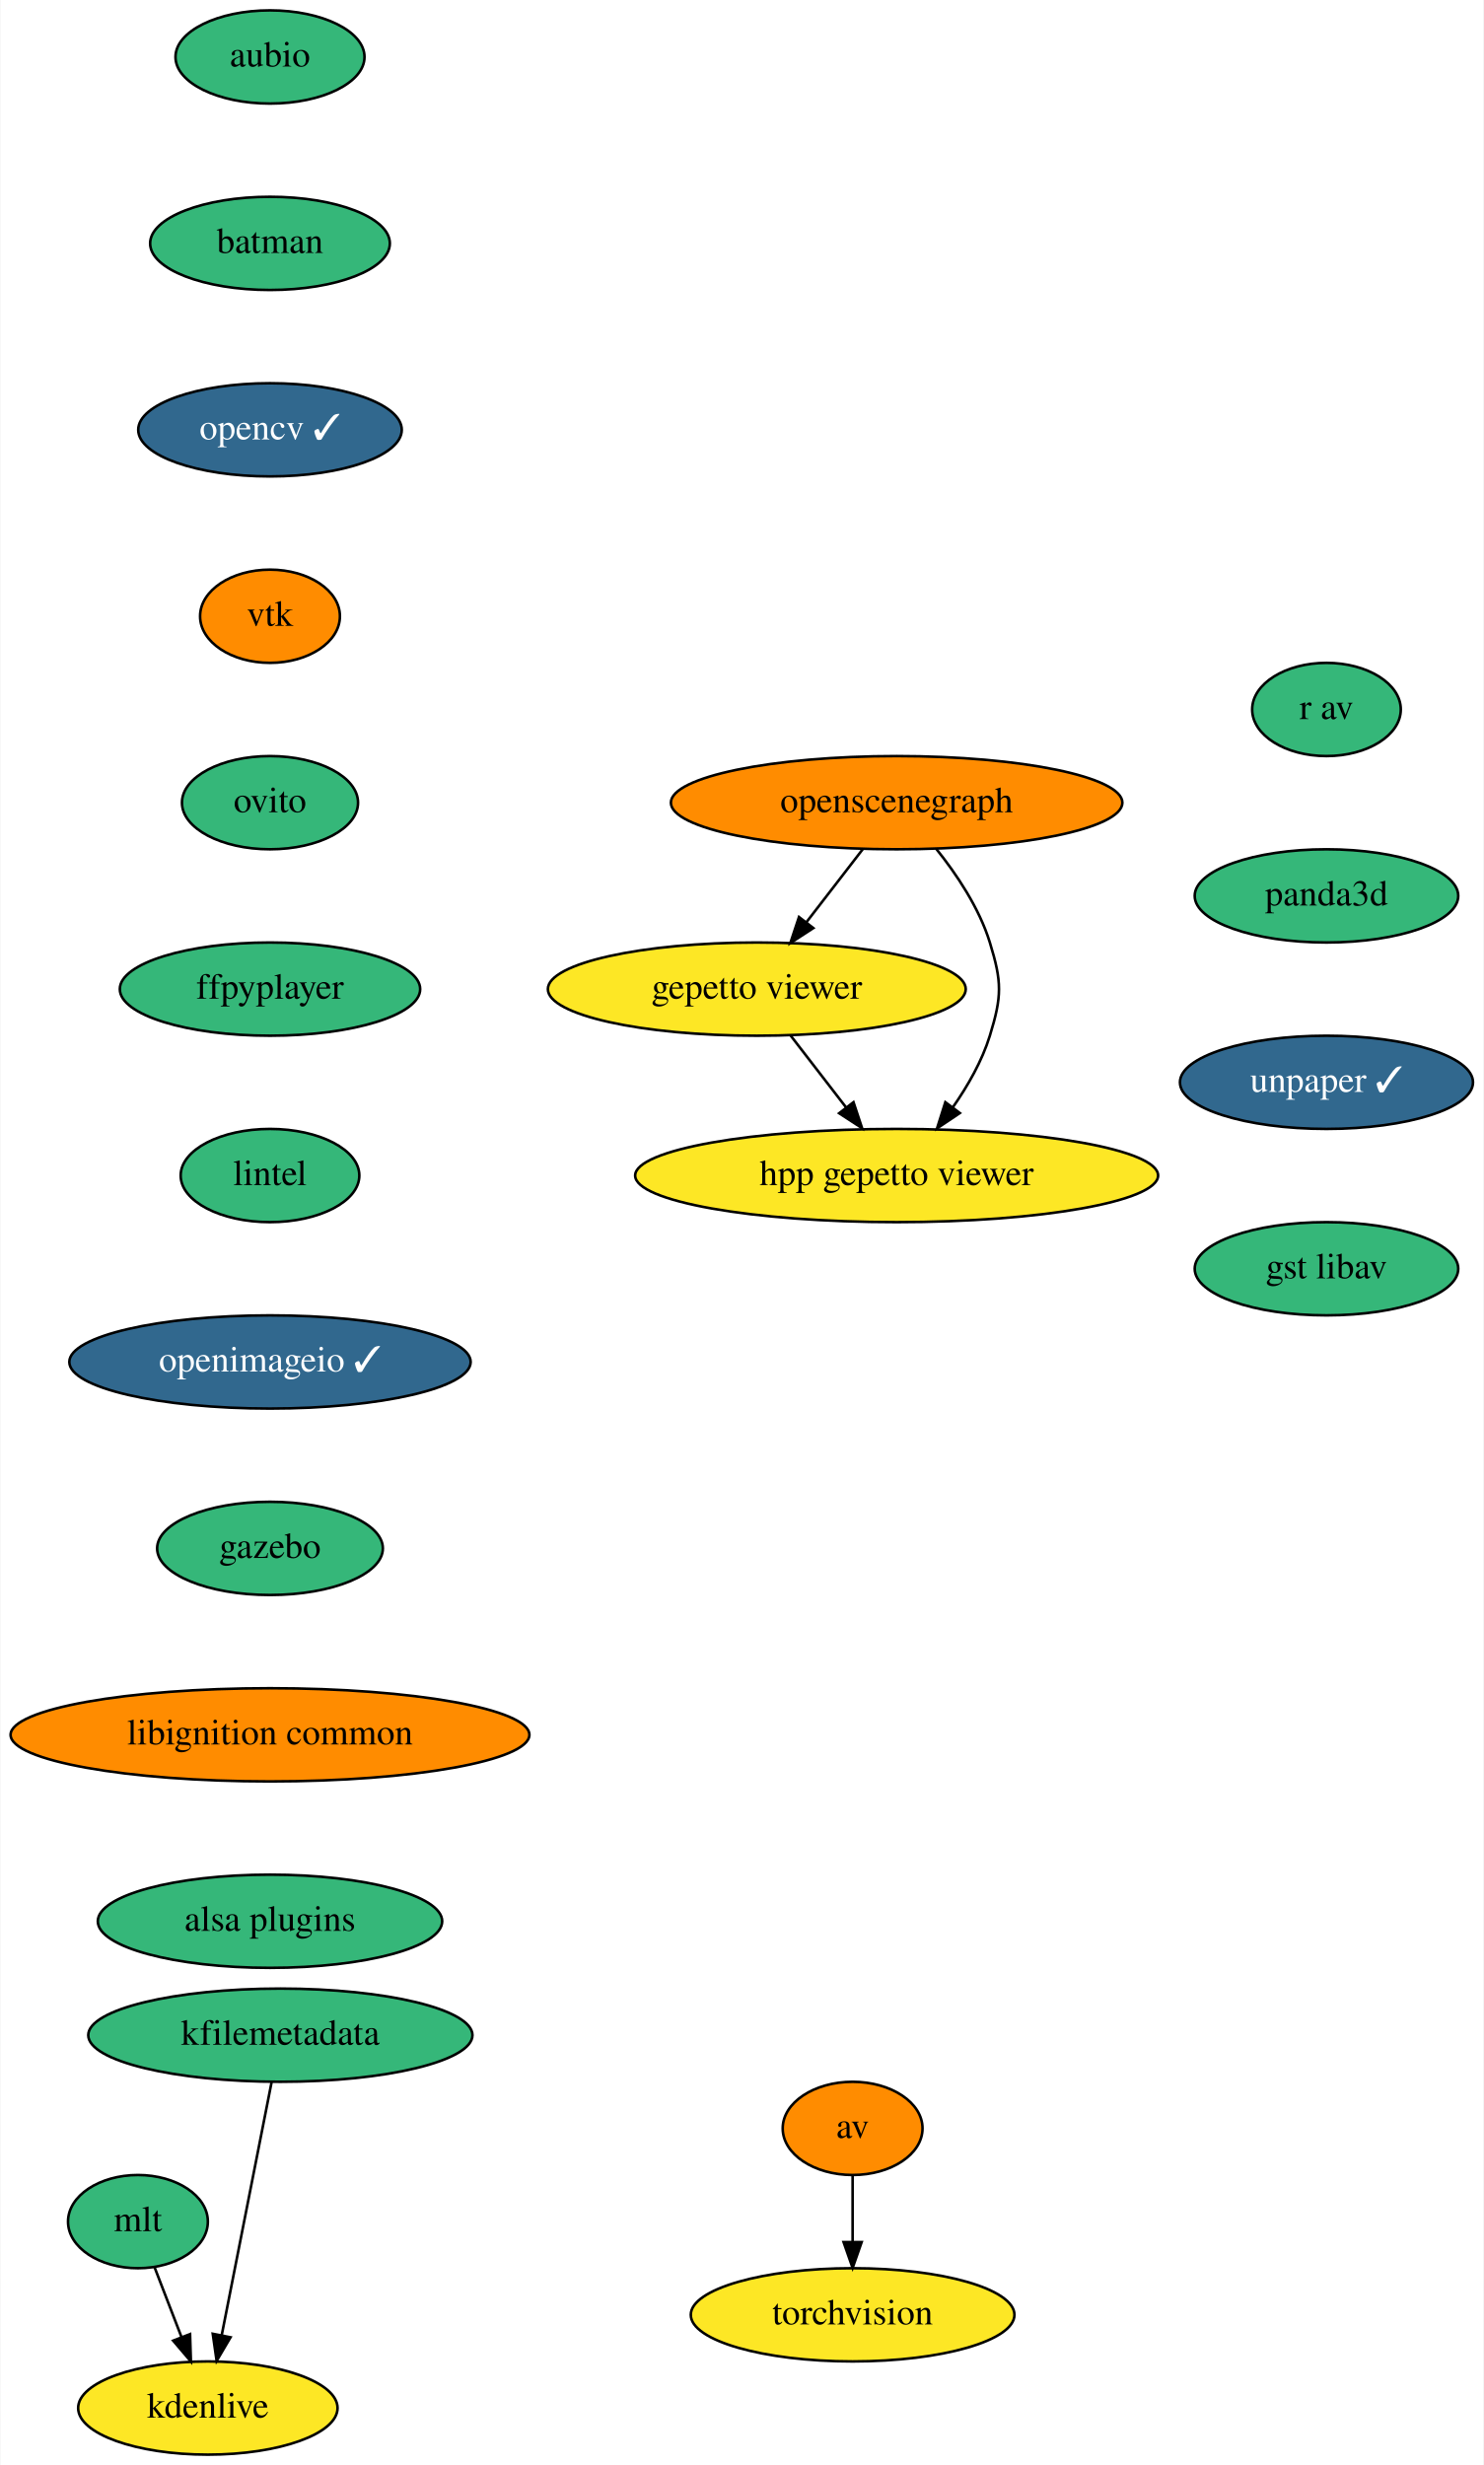
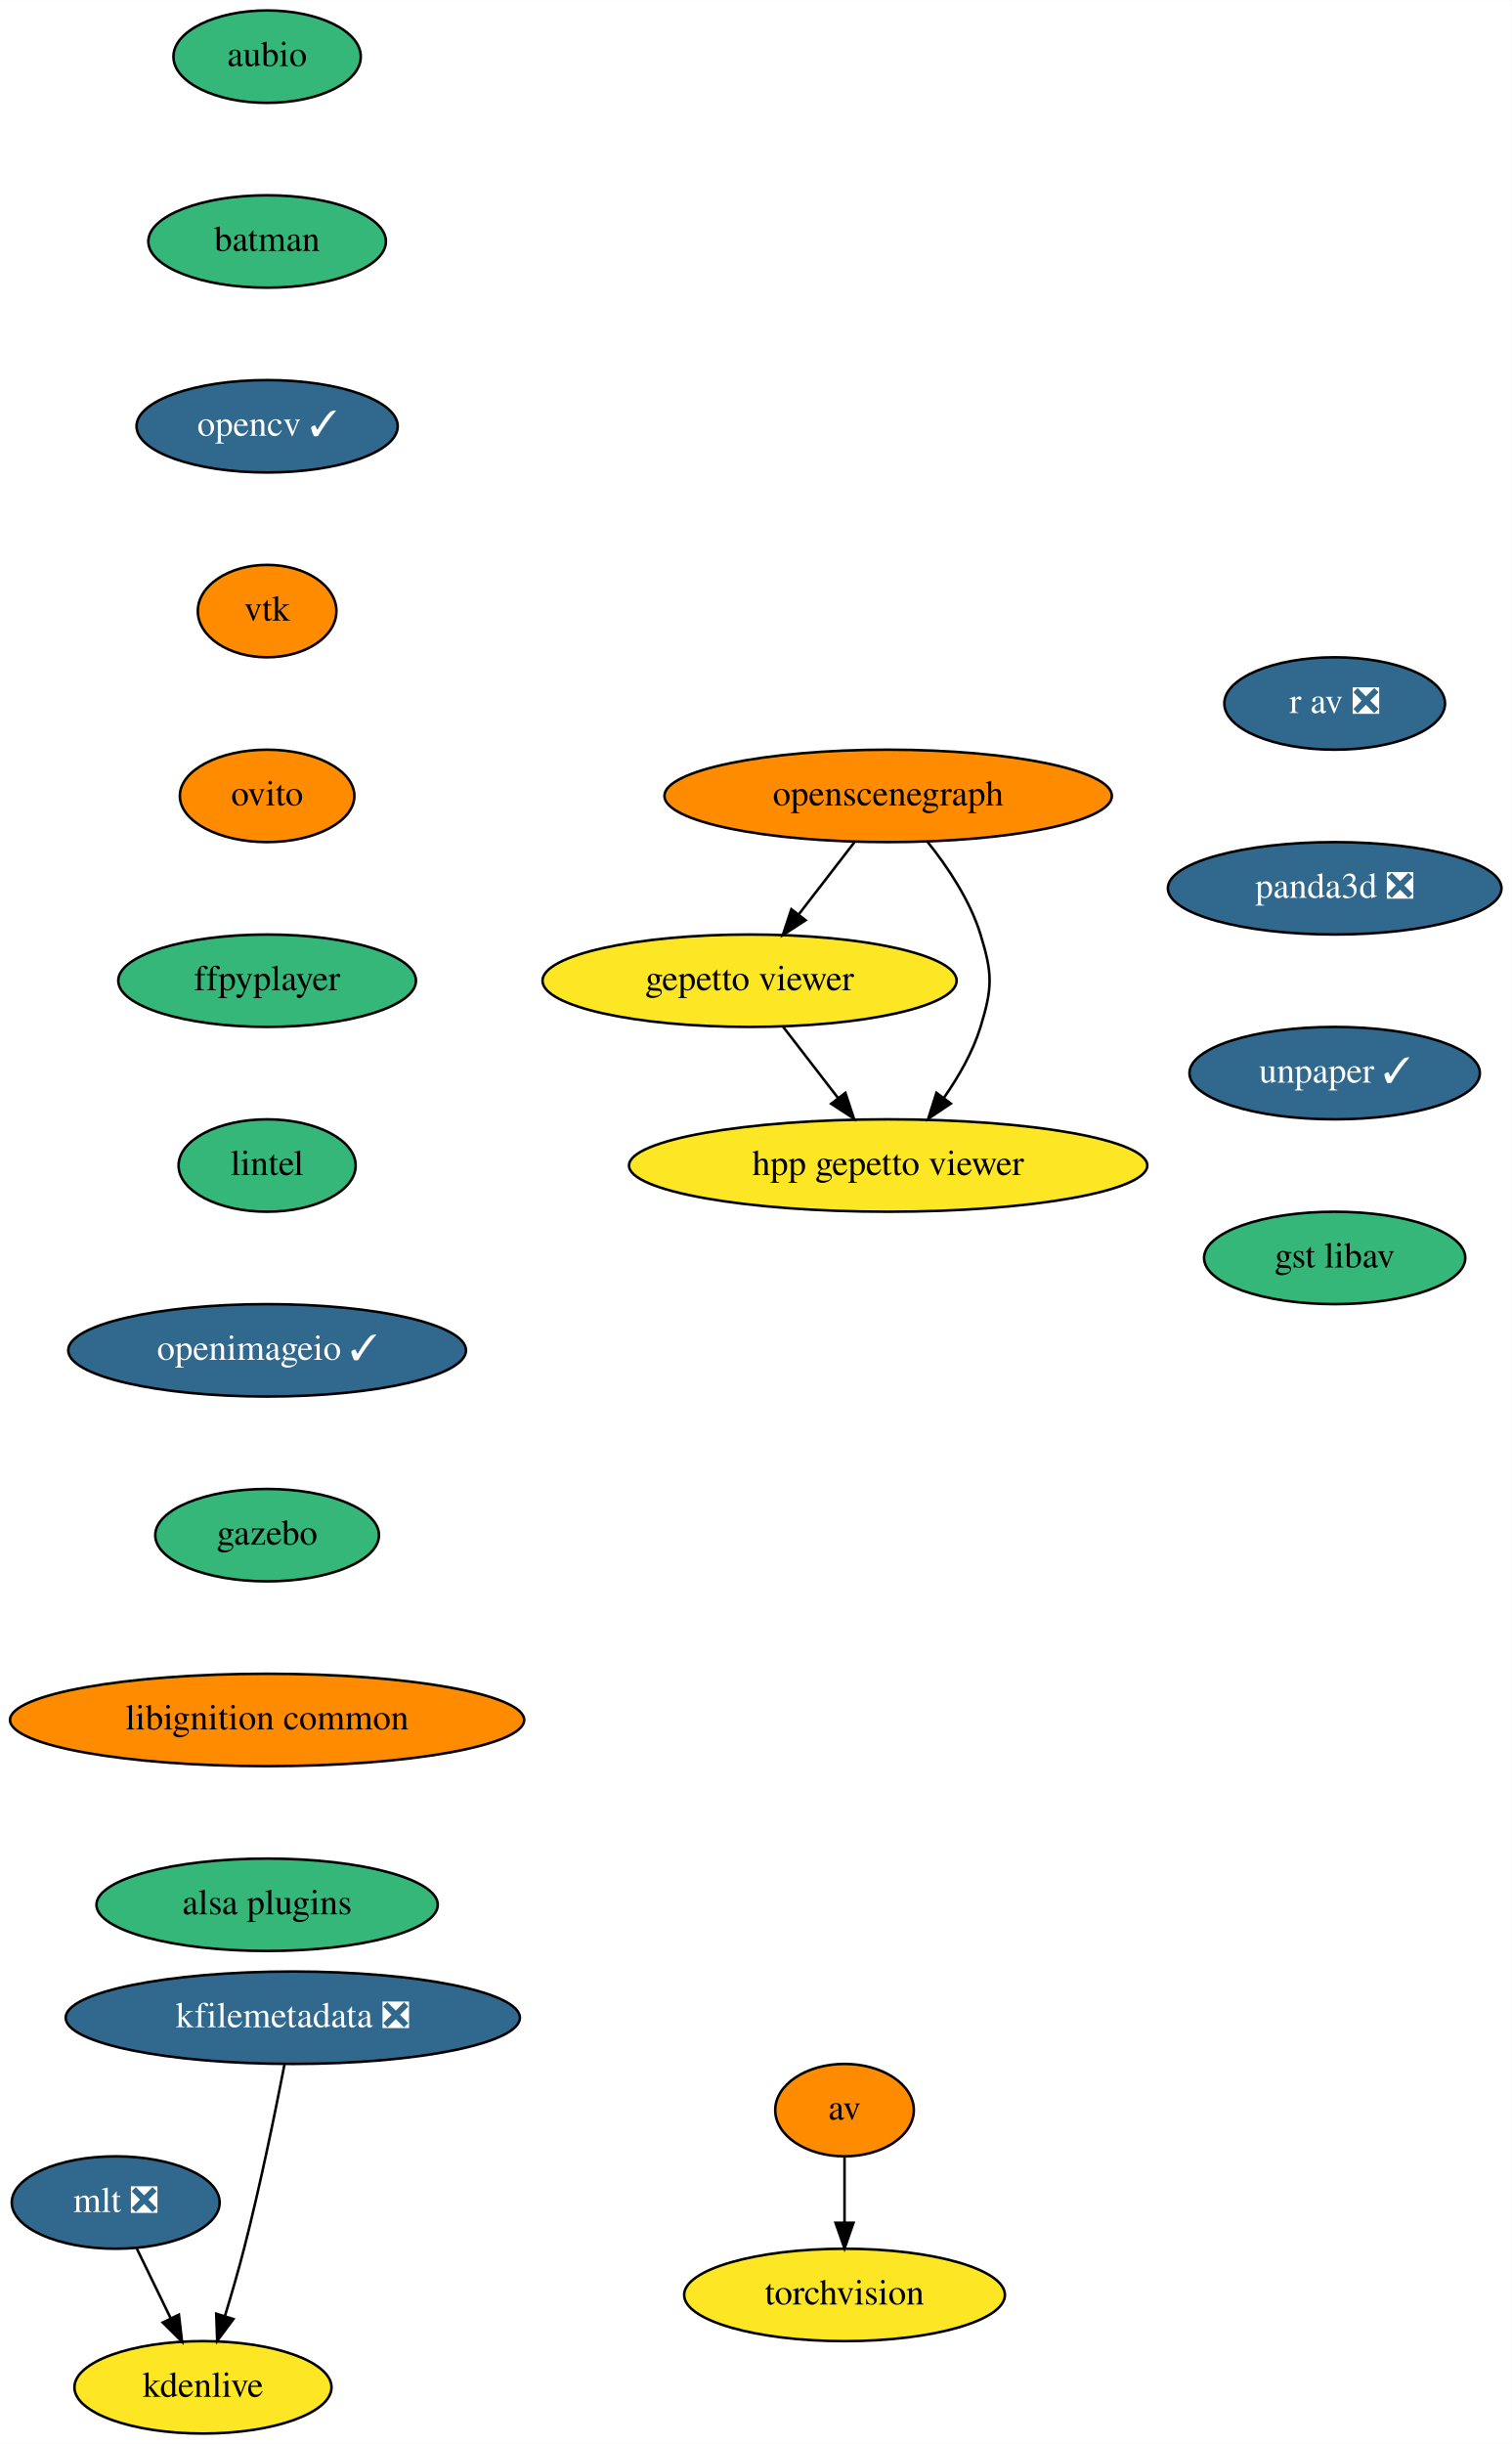
- <svg xmlns="http://www.w3.org/2000/svg" xmlns:xlink="http://www.w3.org/1999/xlink" width="573pt" height="952pt" viewBox="0.00 0.00 572.64 952.00">
+ <svg xmlns="http://www.w3.org/2000/svg" xmlns:xlink="http://www.w3.org/1999/xlink" width="589pt" height="952pt" viewBox="0.00 0.00 589.09 952.00">
  <g id="graph0" class="graph" transform="scale(1 1) rotate(0) translate(4 948)">
-     <polygon fill="white" stroke="transparent" points="-4,4 -4,-948 568.64,-948 568.64,4 -4,4" />
+     <polygon fill="white" stroke="transparent" points="-4,4 -4,-948 585.09,-948 585.09,4 -4,4" />
    <g id="node1" class="node">
      <g id="a_node1">
        <a xlink:href="https://github.com/conda-forge/aubio-feedstock" xlink:title="aubio">
          <ellipse fill="#35b779" stroke="black" cx="100.09" cy="-926" rx="36.5" ry="18" />
          <text text-anchor="middle" x="100.09" y="-922.3" font-family="Times,serif" font-size="14.00">aubio</text>
        </a>
      </g>
    </g>
    <g id="node2" class="node">
      <g id="a_node2">
        <a xlink:href="https://github.com/conda-forge/batman-feedstock" xlink:title="batman">
          <ellipse fill="#35b779" stroke="black" cx="100.09" cy="-854" rx="46.29" ry="18" />
          <text text-anchor="middle" x="100.09" y="-850.3" font-family="Times,serif" font-size="14.00">batman</text>
        </a>
      </g>
    </g>
    <g id="node5" class="node">
      <g id="a_node5">
        <a xlink:href="https://github.com/conda-forge/opencv-feedstock/pull/307" xlink:title="opencv ✓">
          <ellipse fill="#31688e" stroke="black" cx="100.09" cy="-782" rx="50.89" ry="18" />
          <text text-anchor="middle" x="100.09" y="-778.3" font-family="Times,serif" font-size="14.00" fill="white">opencv ✓</text>
        </a>
      </g>
    </g>
    <g id="node3" class="node">
      <g id="a_node3">
        <a xlink:href="https://github.com/conda-forge/av-feedstock" xlink:title="av">
          <ellipse fill="#ff8c00" stroke="black" cx="325.09" cy="-126" rx="27" ry="18" />
          <text text-anchor="middle" x="325.09" y="-122.3" font-family="Times,serif" font-size="14.00">av</text>
        </a>
      </g>
    </g>
    <g id="node4" class="node">
      <g id="a_node4">
        <a xlink:href="https://github.com/conda-forge/torchvision-feedstock" xlink:title="torchvision">
          <ellipse fill="#fde725" stroke="black" cx="325.09" cy="-54" rx="62.5" ry="18" />
          <text text-anchor="middle" x="325.09" y="-50.3" font-family="Times,serif" font-size="14.00">torchvision</text>
        </a>
      </g>
    </g>
    <g id="edge2" class="edge">
      <path fill="none" stroke="black" d="M325.09,-107.7C325.09,-99.98 325.09,-90.71 325.09,-82.11" />
      <polygon fill="black" stroke="black" points="328.59,-82.1 325.09,-72.1 321.59,-82.1 328.59,-82.1" />
    </g>
    <g id="node6" class="node">
      <g id="a_node6">
        <a xlink:href="https://github.com/conda-forge/vtk-feedstock" xlink:title="vtk">
          <ellipse fill="#ff8c00" stroke="black" cx="100.09" cy="-710" rx="27" ry="18" />
          <text text-anchor="middle" x="100.09" y="-706.3" font-family="Times,serif" font-size="14.00">vtk</text>
        </a>
      </g>
    </g>
    <g id="node7" class="node">
      <g id="a_node7">
        <a xlink:href="https://github.com/conda-forge/ovito-feedstock" xlink:title="ovito">
-           <ellipse fill="#35b779" stroke="black" cx="100.09" cy="-638" rx="34" ry="18" />
+           <ellipse fill="#ff8c00" stroke="black" cx="100.09" cy="-638" rx="34" ry="18" />
          <text text-anchor="middle" x="100.09" y="-634.3" font-family="Times,serif" font-size="14.00">ovito</text>
        </a>
      </g>
    </g>
    <g id="node8" class="node">
      <g id="a_node8">
        <a xlink:href="https://github.com/conda-forge/ffpyplayer-feedstock" xlink:title="ffpyplayer">
          <ellipse fill="#35b779" stroke="black" cx="100.09" cy="-566" rx="58" ry="18" />
          <text text-anchor="middle" x="100.09" y="-562.3" font-family="Times,serif" font-size="14.00">ffpyplayer</text>
        </a>
      </g>
    </g>
    <g id="node9" class="node">
      <g id="a_node9">
        <a xlink:href="https://github.com/conda-forge/lintel-feedstock" xlink:title="lintel">
          <ellipse fill="#35b779" stroke="black" cx="100.09" cy="-494" rx="34.5" ry="18" />
          <text text-anchor="middle" x="100.09" y="-490.3" font-family="Times,serif" font-size="14.00">lintel</text>
        </a>
      </g>
    </g>
    <g id="node10" class="node">
      <g id="a_node10">
        <a xlink:href="https://github.com/conda-forge/openimageio-feedstock/pull/59" xlink:title="openimageio ✓">
          <ellipse fill="#31688e" stroke="black" cx="100.09" cy="-422" rx="77.5" ry="18" />
          <text text-anchor="middle" x="100.09" y="-418.3" font-family="Times,serif" font-size="14.00" fill="white">openimageio ✓</text>
        </a>
      </g>
    </g>
    <g id="node11" class="node">
      <g id="a_node11">
        <a xlink:href="https://github.com/conda-forge/gazebo-feedstock" xlink:title="gazebo">
          <ellipse fill="#35b779" stroke="black" cx="100.09" cy="-350" rx="43.59" ry="18" />
          <text text-anchor="middle" x="100.09" y="-346.3" font-family="Times,serif" font-size="14.00">gazebo</text>
        </a>
      </g>
    </g>
    <g id="node12" class="node">
      <g id="a_node12">
        <a xlink:href="https://github.com/conda-forge/libignition-common-feedstock" xlink:title="libignition common">
          <ellipse fill="#ff8c00" stroke="black" cx="100.09" cy="-278" rx="100.18" ry="18" />
          <text text-anchor="middle" x="100.09" y="-274.3" font-family="Times,serif" font-size="14.00">libignition common</text>
        </a>
      </g>
    </g>
    <g id="node16" class="node">
      <g id="a_node16">
        <a xlink:href="https://github.com/conda-forge/alsa-plugins-feedstock" xlink:title="alsa plugins">
          <ellipse fill="#35b779" stroke="black" cx="100.09" cy="-206" rx="66.5" ry="18" />
          <text text-anchor="middle" x="100.09" y="-202.3" font-family="Times,serif" font-size="14.00">alsa plugins</text>
        </a>
      </g>
    </g>
    <g id="node13" class="node">
      <g id="a_node13">
-         <a xlink:href="https://github.com/conda-forge/mlt-feedstock" xlink:title="mlt">
-           <ellipse fill="#35b779" stroke="black" cx="49.09" cy="-90" rx="27" ry="18" />
-           <text text-anchor="middle" x="49.09" y="-86.3" font-family="Times,serif" font-size="14.00">mlt</text>
+         <a xlink:href="https://github.com/conda-forge/mlt-feedstock/pull/11" xlink:title="mlt ❎">
+           <ellipse fill="#31688e" stroke="black" cx="41.09" cy="-90" rx="40.5" ry="18" />
+           <text text-anchor="middle" x="41.09" y="-86.3" font-family="Times,serif" font-size="14.00" fill="white">mlt ❎</text>
        </a>
      </g>
    </g>
    <g id="node14" class="node">
      <g id="a_node14">
        <a xlink:href="https://github.com/conda-forge/kdenlive-feedstock" xlink:title="kdenlive">
-           <ellipse fill="#fde725" stroke="black" cx="76.09" cy="-18" rx="50.09" ry="18" />
-           <text text-anchor="middle" x="76.09" y="-14.3" font-family="Times,serif" font-size="14.00">kdenlive</text>
+           <ellipse fill="#fde725" stroke="black" cx="75.09" cy="-18" rx="50.09" ry="18" />
+           <text text-anchor="middle" x="75.09" y="-14.3" font-family="Times,serif" font-size="14.00">kdenlive</text>
        </a>
      </g>
    </g>
    <g id="edge11" class="edge">
-       <path fill="none" stroke="black" d="M55.49,-72.41C58.6,-64.34 62.42,-54.43 65.93,-45.35" />
-       <polygon fill="black" stroke="black" points="69.22,-46.55 69.55,-35.96 62.69,-44.03 69.22,-46.55" />
+       <path fill="none" stroke="black" d="M49.32,-72.05C53.29,-63.89 58.13,-53.91 62.55,-44.82" />
+       <polygon fill="black" stroke="black" points="65.72,-46.31 66.94,-35.79 59.42,-43.25 65.72,-46.31" />
    </g>
    <g id="node15" class="node">
      <g id="a_node15">
-         <a xlink:href="https://github.com/conda-forge/kfilemetadata-feedstock" xlink:title="kfilemetadata">
-           <ellipse fill="#35b779" stroke="black" cx="104.09" cy="-162" rx="74.19" ry="18" />
-           <text text-anchor="middle" x="104.09" y="-158.3" font-family="Times,serif" font-size="14.00">kfilemetadata</text>
+         <a xlink:href="https://github.com/conda-forge/kfilemetadata-feedstock/pull/25" xlink:title="kfilemetadata ❎">
+           <ellipse fill="#31688e" stroke="black" cx="110.09" cy="-162" rx="88.5" ry="18" />
+           <text text-anchor="middle" x="110.09" y="-158.3" font-family="Times,serif" font-size="14.00" fill="white">kfilemetadata ❎</text>
        </a>
      </g>
    </g>
    <g id="edge12" class="edge">
-       <path fill="none" stroke="black" d="M100.71,-143.87C95.92,-119.56 87.1,-74.82 81.42,-46.01" />
-       <polygon fill="black" stroke="black" points="84.85,-45.32 79.48,-36.19 77.98,-46.68 84.85,-45.32" />
+       <path fill="none" stroke="black" d="M106.87,-143.84C103.38,-125.84 97.47,-96.79 91.09,-72 88.88,-63.4 86.18,-54.1 83.63,-45.73" />
+       <polygon fill="black" stroke="black" points="86.95,-44.6 80.64,-36.08 80.26,-46.67 86.95,-44.6" />
    </g>
    <g id="node17" class="node">
      <g id="a_node17">
        <a xlink:href="https://github.com/conda-forge/openscenegraph-feedstock" xlink:title="openscenegraph">
          <ellipse fill="#ff8c00" stroke="black" cx="342.09" cy="-638" rx="87.18" ry="18" />
          <text text-anchor="middle" x="342.09" y="-634.3" font-family="Times,serif" font-size="14.00">openscenegraph</text>
        </a>
      </g>
    </g>
    <g id="node18" class="node">
      <g id="a_node18">
        <a xlink:href="https://github.com/conda-forge/gepetto-viewer-feedstock" xlink:title="gepetto viewer">
          <ellipse fill="#fde725" stroke="black" cx="288.09" cy="-566" rx="80.69" ry="18" />
          <text text-anchor="middle" x="288.09" y="-562.3" font-family="Times,serif" font-size="14.00">gepetto viewer</text>
        </a>
      </g>
    </g>
    <g id="edge14" class="edge">
      <path fill="none" stroke="black" d="M329.02,-620.05C322.52,-611.63 314.54,-601.28 307.35,-591.97" />
      <polygon fill="black" stroke="black" points="309.92,-589.57 301.04,-583.79 304.38,-593.84 309.92,-589.57" />
    </g>
    <g id="node19" class="node">
      <g id="a_node19">
        <a xlink:href="https://github.com/conda-forge/hpp-gepetto-viewer-feedstock" xlink:title="hpp gepetto viewer">
          <ellipse fill="#fde725" stroke="black" cx="342.09" cy="-494" rx="100.98" ry="18" />
          <text text-anchor="middle" x="342.09" y="-490.3" font-family="Times,serif" font-size="14.00">hpp gepetto viewer</text>
        </a>
      </g>
    </g>
    <g id="edge15" class="edge">
      <path fill="none" stroke="black" d="M357.33,-620.24C365.19,-610.44 373.97,-597.4 378.09,-584 382.79,-568.71 382.79,-563.29 378.09,-548 375.08,-538.22 369.58,-528.62 363.78,-520.33" />
      <polygon fill="black" stroke="black" points="366.5,-518.13 357.7,-512.23 360.9,-522.33 366.5,-518.13" />
    </g>
    <g id="edge16" class="edge">
      <path fill="none" stroke="black" d="M301.16,-548.05C307.57,-539.75 315.41,-529.58 322.51,-520.38" />
      <polygon fill="black" stroke="black" points="325.43,-522.33 328.76,-512.28 319.89,-518.06 325.43,-522.33" />
    </g>
    <g id="node20" class="node">
      <g id="a_node20">
-         <a xlink:href="https://github.com/conda-forge/r-av-feedstock" xlink:title="r av">
-           <ellipse fill="#35b779" stroke="black" cx="508.09" cy="-674" rx="28.7" ry="18" />
-           <text text-anchor="middle" x="508.09" y="-670.3" font-family="Times,serif" font-size="14.00">r av</text>
+         <a xlink:href="https://github.com/conda-forge/r-av-feedstock/pull/4" xlink:title="r av ❎">
+           <ellipse fill="#31688e" stroke="black" cx="516.09" cy="-674" rx="43" ry="18" />
+           <text text-anchor="middle" x="516.09" y="-670.3" font-family="Times,serif" font-size="14.00" fill="white">r av ❎</text>
        </a>
      </g>
    </g>
    <g id="node21" class="node">
      <g id="a_node21">
-         <a xlink:href="https://github.com/conda-forge/panda3d-feedstock" xlink:title="panda3d">
-           <ellipse fill="#35b779" stroke="black" cx="508.09" cy="-602" rx="50.89" ry="18" />
-           <text text-anchor="middle" x="508.09" y="-598.3" font-family="Times,serif" font-size="14.00">panda3d</text>
+         <a xlink:href="https://github.com/conda-forge/panda3d-feedstock/pull/13" xlink:title="panda3d ❎">
+           <ellipse fill="#31688e" stroke="black" cx="516.09" cy="-602" rx="65" ry="18" />
+           <text text-anchor="middle" x="516.09" y="-598.3" font-family="Times,serif" font-size="14.00" fill="white">panda3d ❎</text>
        </a>
      </g>
    </g>
    <g id="node22" class="node">
      <g id="a_node22">
        <a xlink:href="https://github.com/conda-forge/unpaper-feedstock/pull/1" xlink:title="unpaper ✓">
-           <ellipse fill="#31688e" stroke="black" cx="508.09" cy="-530" rx="56.59" ry="18" />
-           <text text-anchor="middle" x="508.09" y="-526.3" font-family="Times,serif" font-size="14.00" fill="white">unpaper ✓</text>
+           <ellipse fill="#31688e" stroke="black" cx="516.09" cy="-530" rx="56.59" ry="18" />
+           <text text-anchor="middle" x="516.09" y="-526.3" font-family="Times,serif" font-size="14.00" fill="white">unpaper ✓</text>
        </a>
      </g>
    </g>
    <g id="node23" class="node">
      <g id="a_node23">
        <a xlink:href="https://github.com/conda-forge/gst-libav-feedstock" xlink:title="gst libav">
-           <ellipse fill="#35b779" stroke="black" cx="508.09" cy="-458" rx="50.89" ry="18" />
-           <text text-anchor="middle" x="508.09" y="-454.3" font-family="Times,serif" font-size="14.00">gst libav</text>
+           <ellipse fill="#35b779" stroke="black" cx="516.09" cy="-458" rx="50.89" ry="18" />
+           <text text-anchor="middle" x="516.09" y="-454.3" font-family="Times,serif" font-size="14.00">gst libav</text>
        </a>
      </g>
    </g>
  </g>
</svg>
